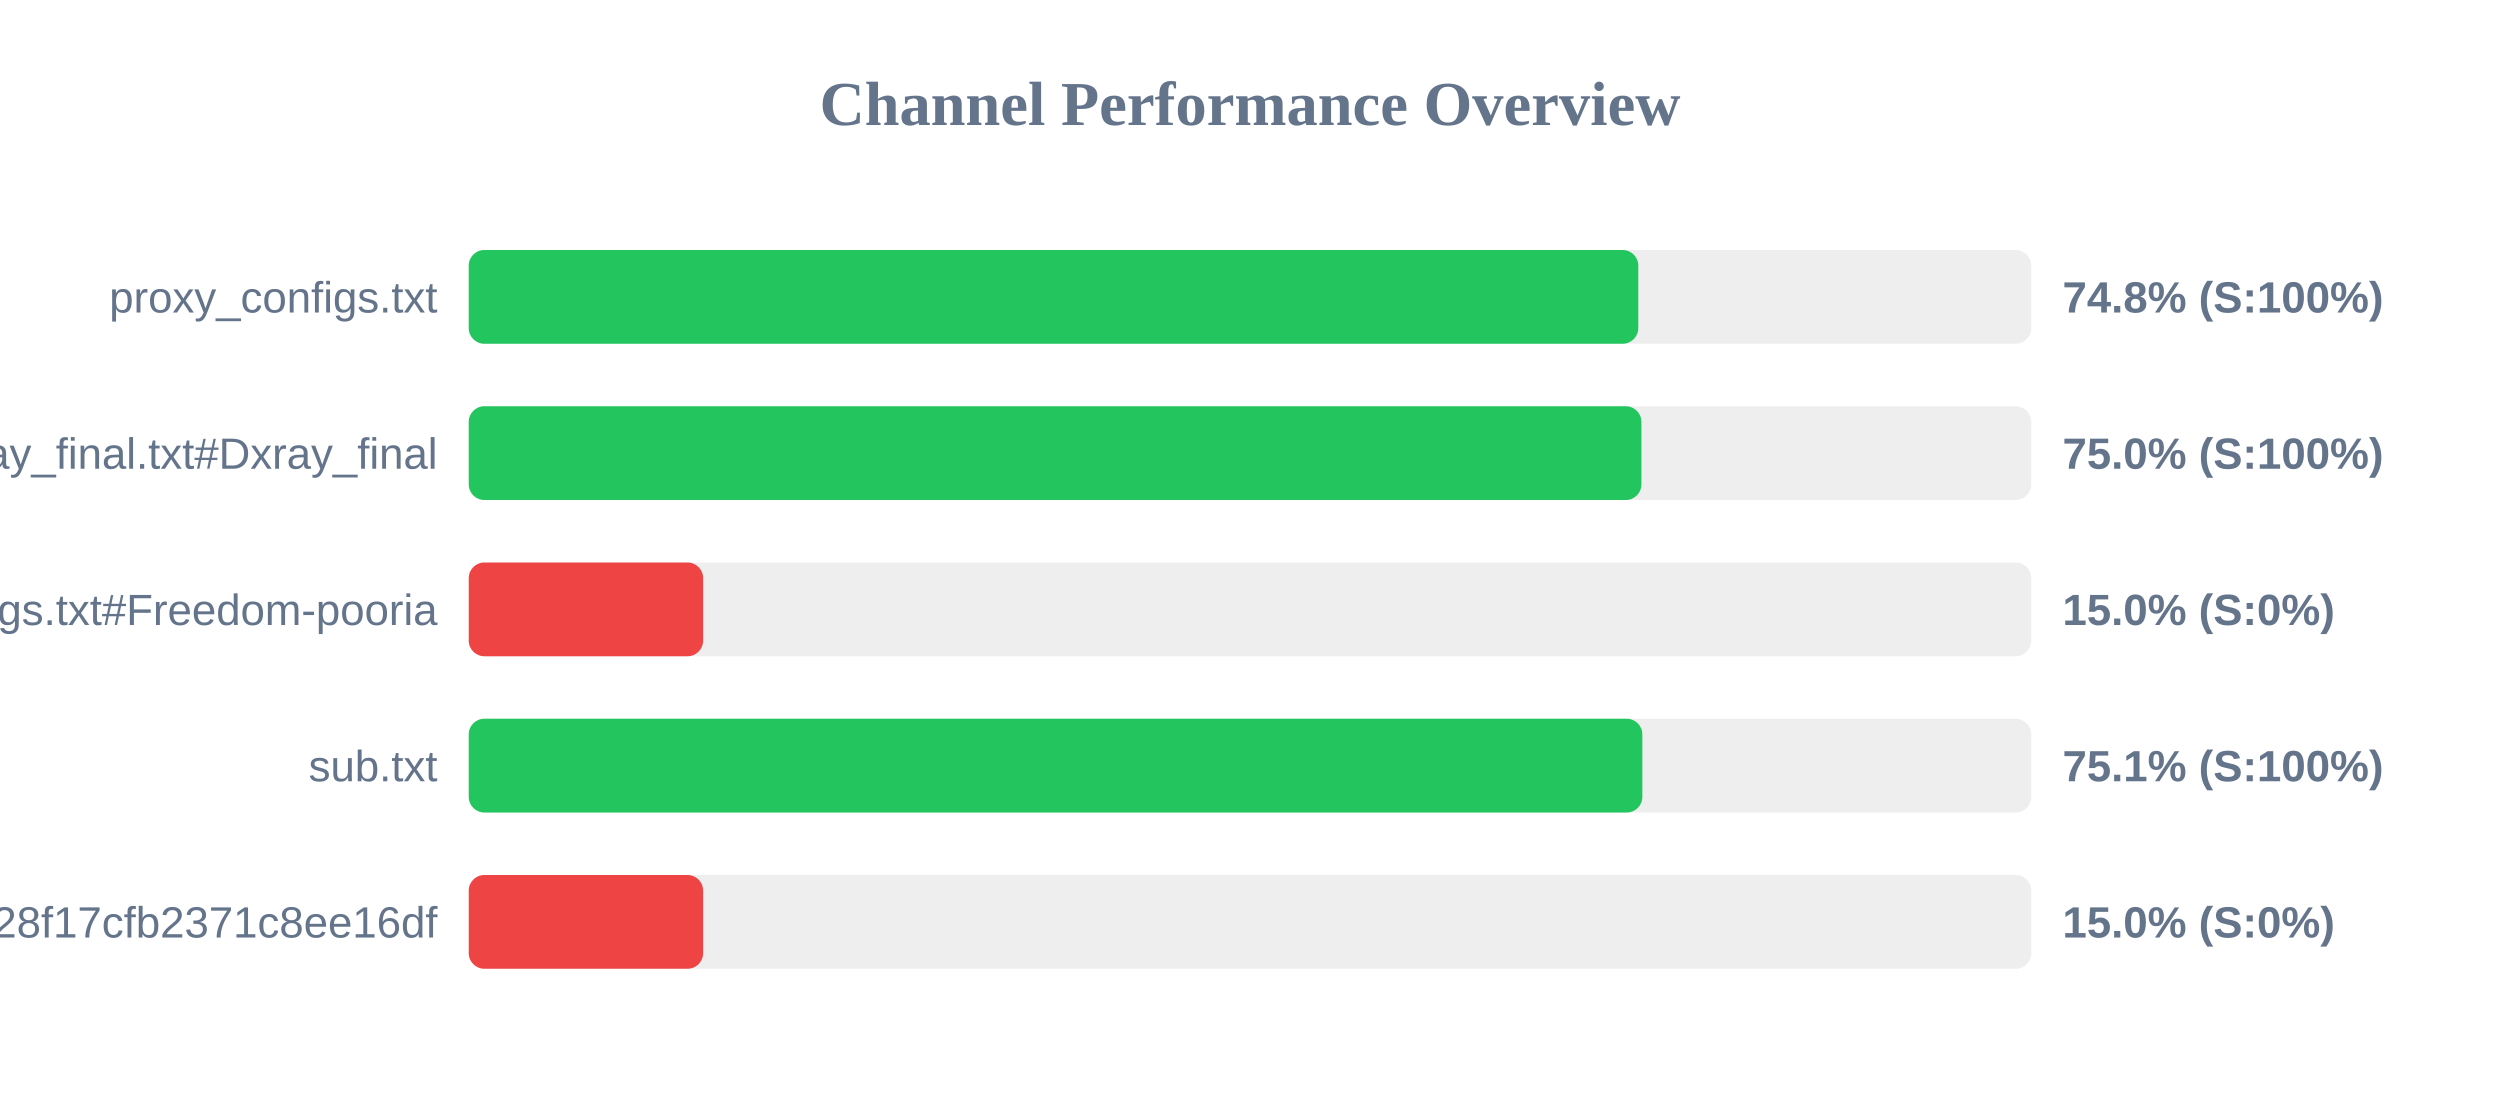
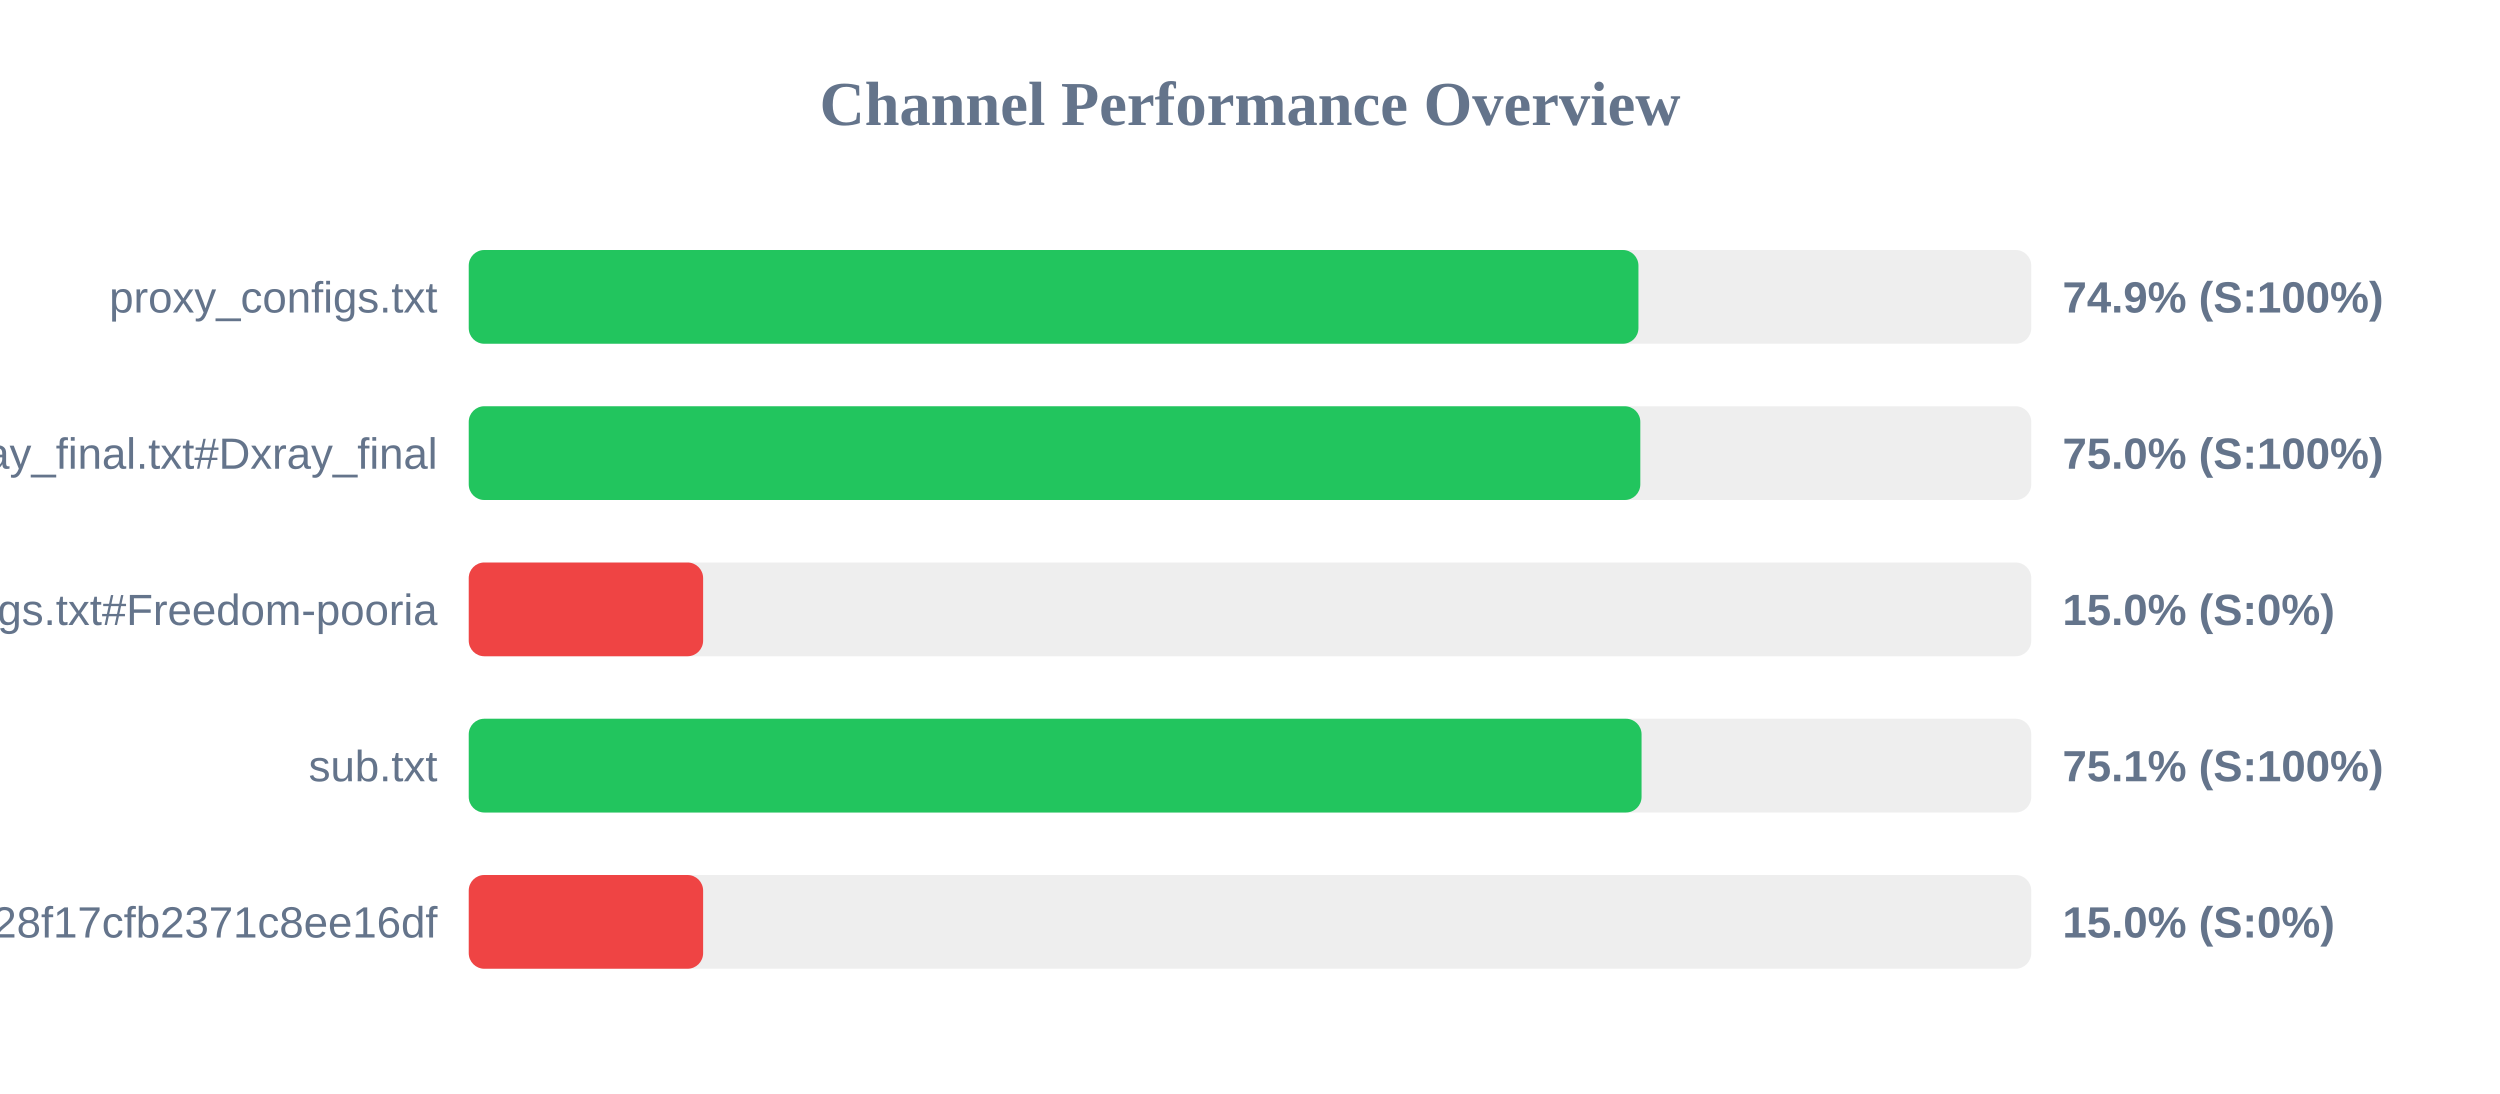
<svg xmlns="http://www.w3.org/2000/svg" width="800" height="350" version="1.1">
  <style>
        .row { font: 14px Arial; fill: #64748b; }
        .score { font: bold 14px Arial; fill: #64748b; }
    </style>
  <text x="400" y="40" text-anchor="middle" font-size="20px" font-weight="bold" fill="#64748b">Channel Performance Overview</text>
  <rect x="150" y="80" width="500" height="30" fill="#eee" rx="5" />
-   <rect x="150" y="80" width="374.25" height="30" fill="#22c55e" rx="5" />
+   <rect x="150" y="80" width="374.3" height="30" fill="#22c55e" rx="5" />
  <text x="140" y="100" text-anchor="end" class="row">proxy_configs.txt</text>
-   <text x="660" y="100" text-anchor="start" class="score">74.8% (S:100%)</text>
+   <text x="660" y="100" text-anchor="start" class="score">74.9% (S:100%)</text>
  <rect x="150" y="130" width="500" height="30" fill="#eee" rx="5" />
-   <rect x="150" y="130" width="375.25" height="30" fill="#22c55e" rx="5" />
+   <rect x="150" y="130" width="374.9" height="30" fill="#22c55e" rx="5" />
  <text x="140" y="150" text-anchor="end" class="row">xray_final.txt#Dxray_final</text>
  <text x="660" y="150" text-anchor="start" class="score">75.0% (S:100%)</text>
  <rect x="150" y="180" width="500" height="30" fill="#eee" rx="5" />
  <rect x="150" y="180" width="75.0" height="30" fill="#ef4444" rx="5" />
  <text x="140" y="200" text-anchor="end" class="row">v2ray_configs.txt#Freedom-pooria</text>
  <text x="660" y="200" text-anchor="start" class="score">15.0% (S:0%)</text>
  <rect x="150" y="230" width="500" height="30" fill="#eee" rx="5" />
-   <rect x="150" y="230" width="375.55" height="30" fill="#22c55e" rx="5" />
+   <rect x="150" y="230" width="375.3" height="30" fill="#22c55e" rx="5" />
  <text x="140" y="250" text-anchor="end" class="row">sub.txt</text>
  <text x="660" y="250" text-anchor="start" class="score">75.1% (S:100%)</text>
  <rect x="150" y="280" width="500" height="30" fill="#eee" rx="5" />
  <rect x="150" y="280" width="75.0" height="30" fill="#ef4444" rx="5" />
  <text x="140" y="300" text-anchor="end" class="row">?token=fedfed7b41b828f17cfb2371c8ee16df</text>
  <text x="660" y="300" text-anchor="start" class="score">15.0% (S:0%)</text>
</svg>
